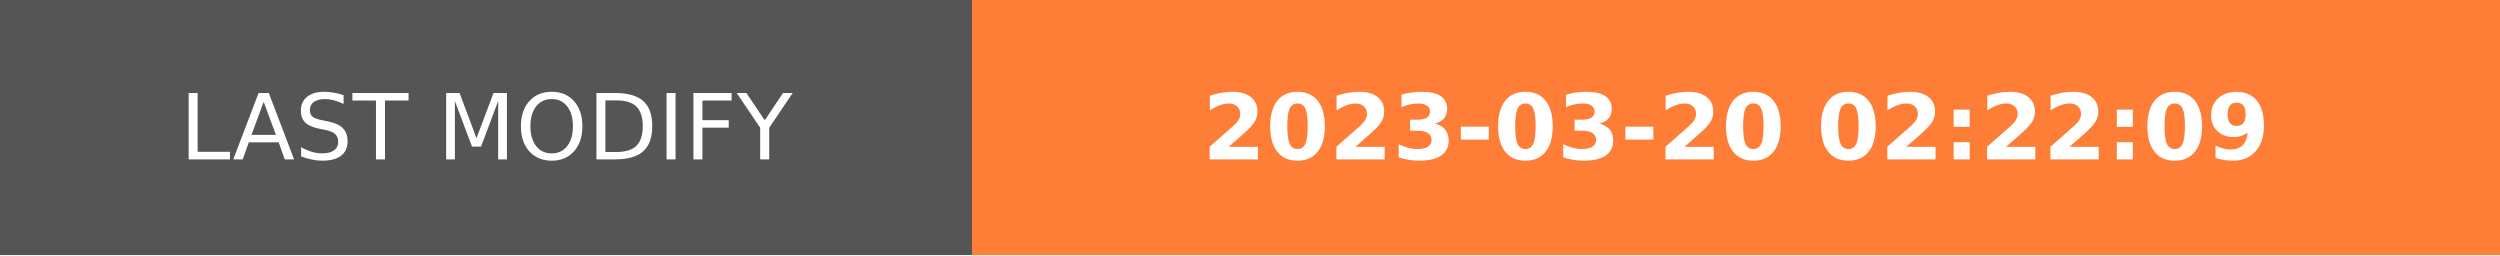
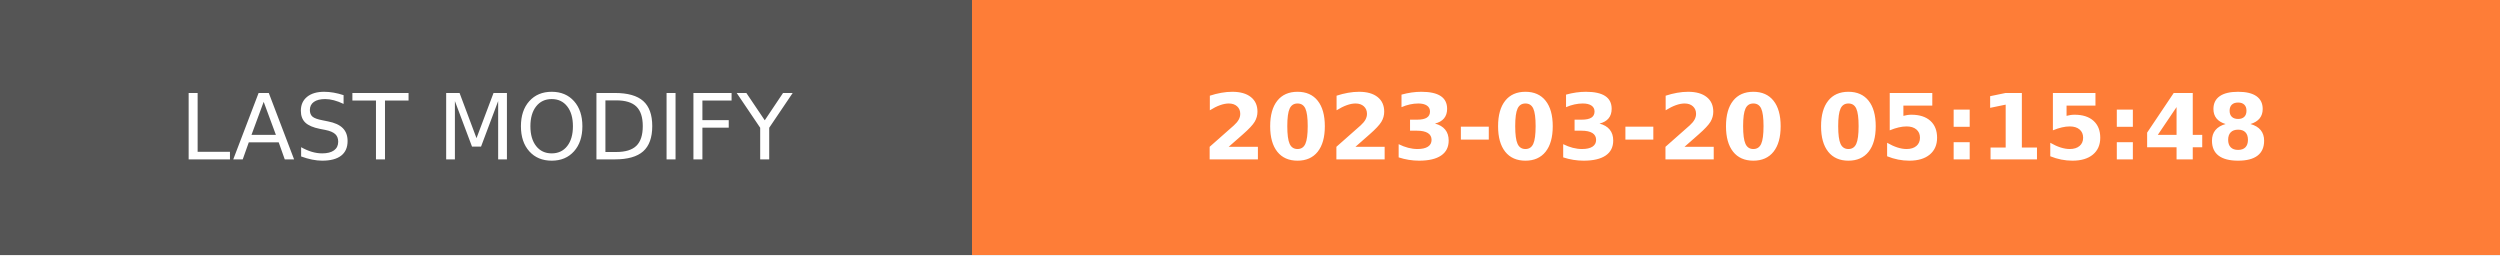
- <svg xmlns="http://www.w3.org/2000/svg" width="274.5" height="28" role="img" aria-label="LAST MODIFY: 2023-03-20 02:22:09">
+ <svg xmlns="http://www.w3.org/2000/svg" width="274.5" height="28" role="img" aria-label="LAST MODIFY: 2023-03-20 05:15:48">
  <g shape-rendering="crispEdges">
    <rect width="106.75" height="28" fill="#555" />
    <rect x="106.75" width="167.75" height="28" fill="#fe7d37" />
  </g>
  <g fill="#fff" text-anchor="middle" font-family="Verdana,Geneva,DejaVu Sans,sans-serif" text-rendering="geometricPrecision" font-size="100">
    <text transform="scale(.1)" x="533.75" y="175" textLength="827.5" fill="#fff">LAST MODIFY</text>
-     <text transform="scale(.1)" x="1906.25" y="175" textLength="1437.5" fill="#fff" font-weight="bold">2023-03-20 02:22:09</text>
+     <text transform="scale(.1)" x="1906.25" y="175" textLength="1437.5" fill="#fff" font-weight="bold">2023-03-20 05:15:48</text>
  </g>
</svg>
